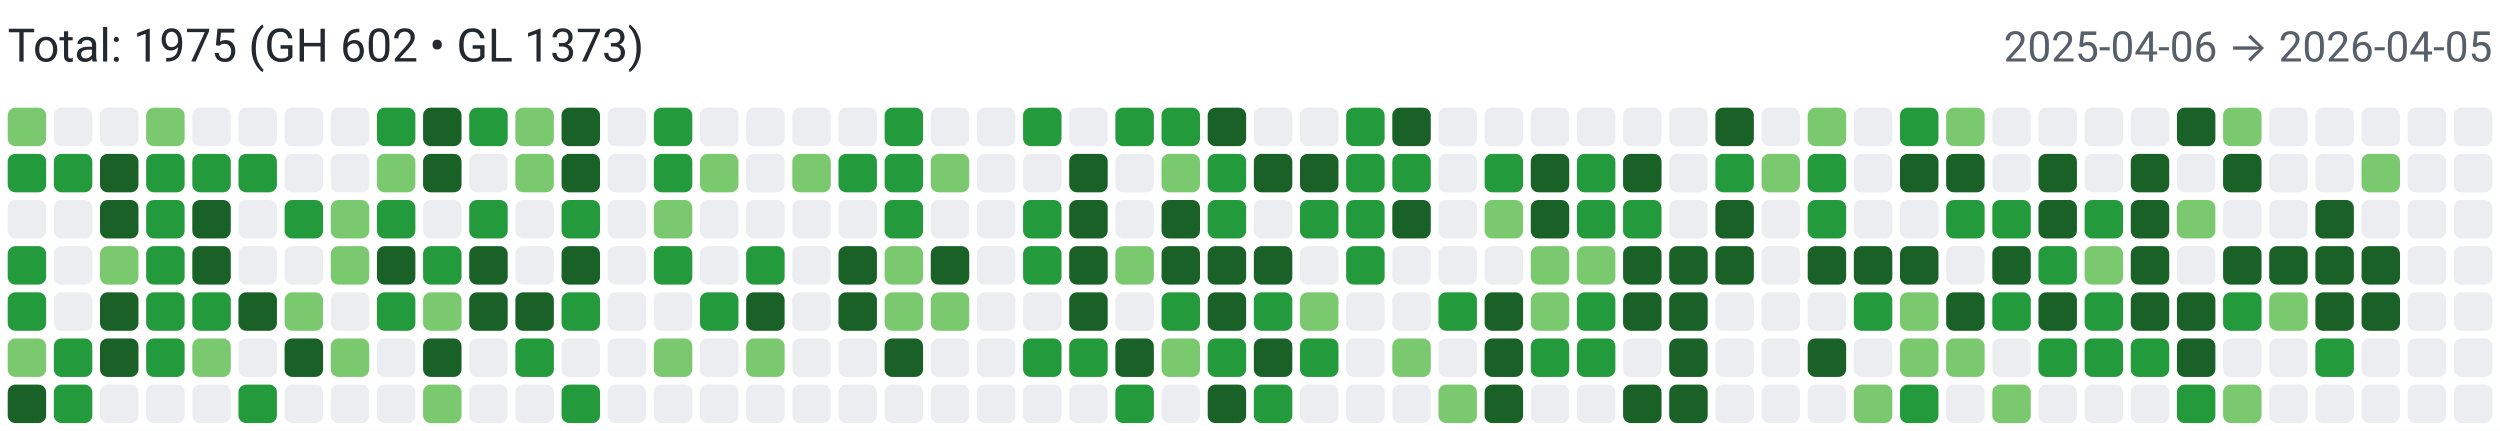
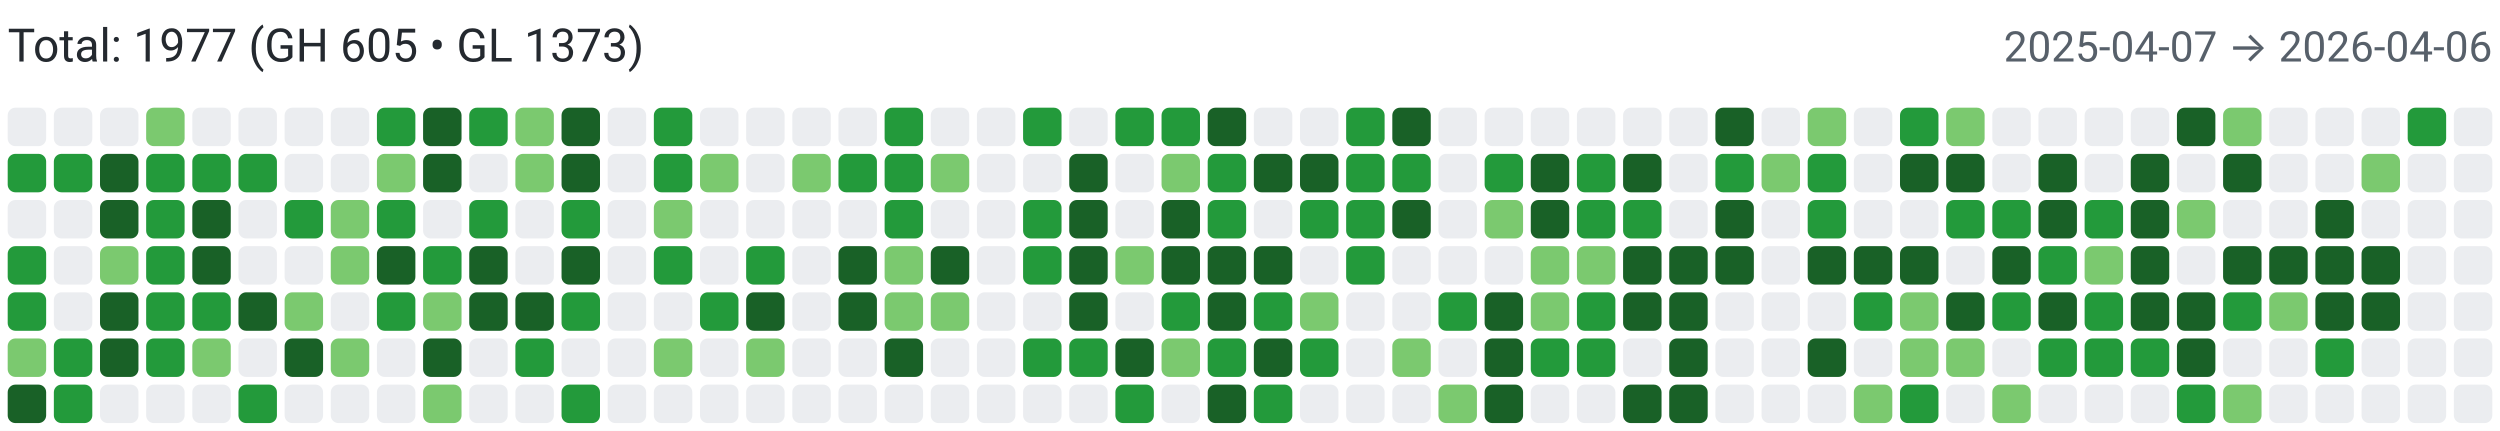
<svg xmlns="http://www.w3.org/2000/svg" width="650" height="112" viewBox="0 0 650 112" role="img" aria-label="Combined contributions">
  <rect width="100%" height="100%" fill="#fff" />
-   <text x="2" y="16" font-family="system-ui,-apple-system,Segoe UI,Roboto,Ubuntu,Cantarell,Noto Sans,sans-serif" font-size="12" fill="#24292f">Total: 1975 (GH 602 • GL 1373)</text>
-   <text x="648" y="16" text-anchor="end" font-family="system-ui,-apple-system,Segoe UI,Roboto,Ubuntu,Cantarell,Noto Sans,sans-serif" font-size="11" fill="#57606a">2025-04-06 → 2026-04-05</text>
-   <rect x="2" y="28" width="10" height="10" rx="2" ry="2" fill="#7bc96f">
+   <text x="2" y="16" font-family="system-ui,-apple-system,Segoe UI,Roboto,Ubuntu,Cantarell,Noto Sans,sans-serif" font-size="12" fill="#24292f">Total: 1977 (GH 605 • GL 1373)</text>
+   <text x="648" y="16" text-anchor="end" font-family="system-ui,-apple-system,Segoe UI,Roboto,Ubuntu,Cantarell,Noto Sans,sans-serif" font-size="11" fill="#57606a">2025-04-07 → 2026-04-06</text>
+   <rect x="2" y="28" width="10" height="10" rx="2" ry="2" fill="#ebedf0">
        </rect>
  <rect x="2" y="40" width="10" height="10" rx="2" ry="2" fill="#239a3b">
        </rect>
  <rect x="2" y="52" width="10" height="10" rx="2" ry="2" fill="#ebedf0">
        </rect>
  <rect x="2" y="64" width="10" height="10" rx="2" ry="2" fill="#239a3b">
        </rect>
  <rect x="2" y="76" width="10" height="10" rx="2" ry="2" fill="#239a3b">
        </rect>
  <rect x="2" y="88" width="10" height="10" rx="2" ry="2" fill="#7bc96f">
        </rect>
  <rect x="2" y="100" width="10" height="10" rx="2" ry="2" fill="#196127">
        </rect>
  <rect x="14" y="28" width="10" height="10" rx="2" ry="2" fill="#ebedf0">
        </rect>
  <rect x="14" y="40" width="10" height="10" rx="2" ry="2" fill="#239a3b">
        </rect>
  <rect x="14" y="52" width="10" height="10" rx="2" ry="2" fill="#ebedf0">
        </rect>
  <rect x="14" y="64" width="10" height="10" rx="2" ry="2" fill="#ebedf0">
        </rect>
  <rect x="14" y="76" width="10" height="10" rx="2" ry="2" fill="#ebedf0">
        </rect>
  <rect x="14" y="88" width="10" height="10" rx="2" ry="2" fill="#239a3b">
        </rect>
  <rect x="14" y="100" width="10" height="10" rx="2" ry="2" fill="#239a3b">
        </rect>
  <rect x="26" y="28" width="10" height="10" rx="2" ry="2" fill="#ebedf0">
        </rect>
  <rect x="26" y="40" width="10" height="10" rx="2" ry="2" fill="#196127">
        </rect>
  <rect x="26" y="52" width="10" height="10" rx="2" ry="2" fill="#196127">
        </rect>
  <rect x="26" y="64" width="10" height="10" rx="2" ry="2" fill="#7bc96f">
        </rect>
  <rect x="26" y="76" width="10" height="10" rx="2" ry="2" fill="#196127">
        </rect>
  <rect x="26" y="88" width="10" height="10" rx="2" ry="2" fill="#196127">
        </rect>
  <rect x="26" y="100" width="10" height="10" rx="2" ry="2" fill="#ebedf0">
        </rect>
  <rect x="38" y="28" width="10" height="10" rx="2" ry="2" fill="#7bc96f">
        </rect>
  <rect x="38" y="40" width="10" height="10" rx="2" ry="2" fill="#239a3b">
        </rect>
  <rect x="38" y="52" width="10" height="10" rx="2" ry="2" fill="#239a3b">
        </rect>
  <rect x="38" y="64" width="10" height="10" rx="2" ry="2" fill="#239a3b">
        </rect>
  <rect x="38" y="76" width="10" height="10" rx="2" ry="2" fill="#239a3b">
        </rect>
  <rect x="38" y="88" width="10" height="10" rx="2" ry="2" fill="#239a3b">
        </rect>
  <rect x="38" y="100" width="10" height="10" rx="2" ry="2" fill="#ebedf0">
        </rect>
  <rect x="50" y="28" width="10" height="10" rx="2" ry="2" fill="#ebedf0">
        </rect>
  <rect x="50" y="40" width="10" height="10" rx="2" ry="2" fill="#239a3b">
        </rect>
  <rect x="50" y="52" width="10" height="10" rx="2" ry="2" fill="#196127">
        </rect>
  <rect x="50" y="64" width="10" height="10" rx="2" ry="2" fill="#196127">
        </rect>
  <rect x="50" y="76" width="10" height="10" rx="2" ry="2" fill="#239a3b">
        </rect>
  <rect x="50" y="88" width="10" height="10" rx="2" ry="2" fill="#7bc96f">
        </rect>
  <rect x="50" y="100" width="10" height="10" rx="2" ry="2" fill="#ebedf0">
        </rect>
  <rect x="62" y="28" width="10" height="10" rx="2" ry="2" fill="#ebedf0">
        </rect>
  <rect x="62" y="40" width="10" height="10" rx="2" ry="2" fill="#239a3b">
        </rect>
  <rect x="62" y="52" width="10" height="10" rx="2" ry="2" fill="#ebedf0">
        </rect>
  <rect x="62" y="64" width="10" height="10" rx="2" ry="2" fill="#ebedf0">
        </rect>
  <rect x="62" y="76" width="10" height="10" rx="2" ry="2" fill="#196127">
        </rect>
  <rect x="62" y="88" width="10" height="10" rx="2" ry="2" fill="#ebedf0">
        </rect>
  <rect x="62" y="100" width="10" height="10" rx="2" ry="2" fill="#239a3b">
        </rect>
  <rect x="74" y="28" width="10" height="10" rx="2" ry="2" fill="#ebedf0">
        </rect>
  <rect x="74" y="40" width="10" height="10" rx="2" ry="2" fill="#ebedf0">
        </rect>
  <rect x="74" y="52" width="10" height="10" rx="2" ry="2" fill="#239a3b">
        </rect>
  <rect x="74" y="64" width="10" height="10" rx="2" ry="2" fill="#ebedf0">
        </rect>
  <rect x="74" y="76" width="10" height="10" rx="2" ry="2" fill="#7bc96f">
        </rect>
  <rect x="74" y="88" width="10" height="10" rx="2" ry="2" fill="#196127">
        </rect>
  <rect x="74" y="100" width="10" height="10" rx="2" ry="2" fill="#ebedf0">
        </rect>
  <rect x="86" y="28" width="10" height="10" rx="2" ry="2" fill="#ebedf0">
        </rect>
  <rect x="86" y="40" width="10" height="10" rx="2" ry="2" fill="#ebedf0">
        </rect>
  <rect x="86" y="52" width="10" height="10" rx="2" ry="2" fill="#7bc96f">
        </rect>
  <rect x="86" y="64" width="10" height="10" rx="2" ry="2" fill="#7bc96f">
        </rect>
  <rect x="86" y="76" width="10" height="10" rx="2" ry="2" fill="#ebedf0">
        </rect>
  <rect x="86" y="88" width="10" height="10" rx="2" ry="2" fill="#7bc96f">
        </rect>
  <rect x="86" y="100" width="10" height="10" rx="2" ry="2" fill="#ebedf0">
        </rect>
  <rect x="98" y="28" width="10" height="10" rx="2" ry="2" fill="#239a3b">
        </rect>
  <rect x="98" y="40" width="10" height="10" rx="2" ry="2" fill="#7bc96f">
        </rect>
  <rect x="98" y="52" width="10" height="10" rx="2" ry="2" fill="#239a3b">
        </rect>
  <rect x="98" y="64" width="10" height="10" rx="2" ry="2" fill="#196127">
        </rect>
  <rect x="98" y="76" width="10" height="10" rx="2" ry="2" fill="#239a3b">
        </rect>
  <rect x="98" y="88" width="10" height="10" rx="2" ry="2" fill="#ebedf0">
        </rect>
  <rect x="98" y="100" width="10" height="10" rx="2" ry="2" fill="#ebedf0">
        </rect>
  <rect x="110" y="28" width="10" height="10" rx="2" ry="2" fill="#196127">
        </rect>
  <rect x="110" y="40" width="10" height="10" rx="2" ry="2" fill="#196127">
        </rect>
  <rect x="110" y="52" width="10" height="10" rx="2" ry="2" fill="#ebedf0">
        </rect>
  <rect x="110" y="64" width="10" height="10" rx="2" ry="2" fill="#239a3b">
        </rect>
  <rect x="110" y="76" width="10" height="10" rx="2" ry="2" fill="#7bc96f">
        </rect>
  <rect x="110" y="88" width="10" height="10" rx="2" ry="2" fill="#196127">
        </rect>
  <rect x="110" y="100" width="10" height="10" rx="2" ry="2" fill="#7bc96f">
        </rect>
  <rect x="122" y="28" width="10" height="10" rx="2" ry="2" fill="#239a3b">
        </rect>
  <rect x="122" y="40" width="10" height="10" rx="2" ry="2" fill="#ebedf0">
        </rect>
  <rect x="122" y="52" width="10" height="10" rx="2" ry="2" fill="#239a3b">
        </rect>
  <rect x="122" y="64" width="10" height="10" rx="2" ry="2" fill="#196127">
        </rect>
  <rect x="122" y="76" width="10" height="10" rx="2" ry="2" fill="#196127">
        </rect>
  <rect x="122" y="88" width="10" height="10" rx="2" ry="2" fill="#ebedf0">
        </rect>
  <rect x="122" y="100" width="10" height="10" rx="2" ry="2" fill="#ebedf0">
        </rect>
  <rect x="134" y="28" width="10" height="10" rx="2" ry="2" fill="#7bc96f">
        </rect>
  <rect x="134" y="40" width="10" height="10" rx="2" ry="2" fill="#7bc96f">
        </rect>
  <rect x="134" y="52" width="10" height="10" rx="2" ry="2" fill="#ebedf0">
        </rect>
  <rect x="134" y="64" width="10" height="10" rx="2" ry="2" fill="#ebedf0">
        </rect>
  <rect x="134" y="76" width="10" height="10" rx="2" ry="2" fill="#196127">
        </rect>
  <rect x="134" y="88" width="10" height="10" rx="2" ry="2" fill="#239a3b">
        </rect>
  <rect x="134" y="100" width="10" height="10" rx="2" ry="2" fill="#ebedf0">
        </rect>
  <rect x="146" y="28" width="10" height="10" rx="2" ry="2" fill="#196127">
        </rect>
  <rect x="146" y="40" width="10" height="10" rx="2" ry="2" fill="#196127">
        </rect>
  <rect x="146" y="52" width="10" height="10" rx="2" ry="2" fill="#239a3b">
        </rect>
  <rect x="146" y="64" width="10" height="10" rx="2" ry="2" fill="#196127">
        </rect>
  <rect x="146" y="76" width="10" height="10" rx="2" ry="2" fill="#239a3b">
        </rect>
  <rect x="146" y="88" width="10" height="10" rx="2" ry="2" fill="#ebedf0">
        </rect>
  <rect x="146" y="100" width="10" height="10" rx="2" ry="2" fill="#239a3b">
        </rect>
  <rect x="158" y="28" width="10" height="10" rx="2" ry="2" fill="#ebedf0">
        </rect>
  <rect x="158" y="40" width="10" height="10" rx="2" ry="2" fill="#ebedf0">
        </rect>
  <rect x="158" y="52" width="10" height="10" rx="2" ry="2" fill="#ebedf0">
        </rect>
  <rect x="158" y="64" width="10" height="10" rx="2" ry="2" fill="#ebedf0">
        </rect>
  <rect x="158" y="76" width="10" height="10" rx="2" ry="2" fill="#ebedf0">
        </rect>
  <rect x="158" y="88" width="10" height="10" rx="2" ry="2" fill="#ebedf0">
        </rect>
  <rect x="158" y="100" width="10" height="10" rx="2" ry="2" fill="#ebedf0">
        </rect>
  <rect x="170" y="28" width="10" height="10" rx="2" ry="2" fill="#239a3b">
        </rect>
  <rect x="170" y="40" width="10" height="10" rx="2" ry="2" fill="#239a3b">
        </rect>
  <rect x="170" y="52" width="10" height="10" rx="2" ry="2" fill="#7bc96f">
        </rect>
  <rect x="170" y="64" width="10" height="10" rx="2" ry="2" fill="#239a3b">
        </rect>
  <rect x="170" y="76" width="10" height="10" rx="2" ry="2" fill="#ebedf0">
        </rect>
  <rect x="170" y="88" width="10" height="10" rx="2" ry="2" fill="#7bc96f">
        </rect>
  <rect x="170" y="100" width="10" height="10" rx="2" ry="2" fill="#ebedf0">
        </rect>
  <rect x="182" y="28" width="10" height="10" rx="2" ry="2" fill="#ebedf0">
        </rect>
  <rect x="182" y="40" width="10" height="10" rx="2" ry="2" fill="#7bc96f">
        </rect>
  <rect x="182" y="52" width="10" height="10" rx="2" ry="2" fill="#ebedf0">
        </rect>
  <rect x="182" y="64" width="10" height="10" rx="2" ry="2" fill="#ebedf0">
        </rect>
  <rect x="182" y="76" width="10" height="10" rx="2" ry="2" fill="#239a3b">
        </rect>
  <rect x="182" y="88" width="10" height="10" rx="2" ry="2" fill="#ebedf0">
        </rect>
  <rect x="182" y="100" width="10" height="10" rx="2" ry="2" fill="#ebedf0">
        </rect>
  <rect x="194" y="28" width="10" height="10" rx="2" ry="2" fill="#ebedf0">
        </rect>
  <rect x="194" y="40" width="10" height="10" rx="2" ry="2" fill="#ebedf0">
        </rect>
  <rect x="194" y="52" width="10" height="10" rx="2" ry="2" fill="#ebedf0">
        </rect>
  <rect x="194" y="64" width="10" height="10" rx="2" ry="2" fill="#239a3b">
        </rect>
  <rect x="194" y="76" width="10" height="10" rx="2" ry="2" fill="#196127">
        </rect>
  <rect x="194" y="88" width="10" height="10" rx="2" ry="2" fill="#7bc96f">
        </rect>
  <rect x="194" y="100" width="10" height="10" rx="2" ry="2" fill="#ebedf0">
        </rect>
  <rect x="206" y="28" width="10" height="10" rx="2" ry="2" fill="#ebedf0">
        </rect>
  <rect x="206" y="40" width="10" height="10" rx="2" ry="2" fill="#7bc96f">
        </rect>
  <rect x="206" y="52" width="10" height="10" rx="2" ry="2" fill="#ebedf0">
        </rect>
  <rect x="206" y="64" width="10" height="10" rx="2" ry="2" fill="#ebedf0">
        </rect>
  <rect x="206" y="76" width="10" height="10" rx="2" ry="2" fill="#ebedf0">
        </rect>
  <rect x="206" y="88" width="10" height="10" rx="2" ry="2" fill="#ebedf0">
        </rect>
  <rect x="206" y="100" width="10" height="10" rx="2" ry="2" fill="#ebedf0">
        </rect>
  <rect x="218" y="28" width="10" height="10" rx="2" ry="2" fill="#ebedf0">
        </rect>
  <rect x="218" y="40" width="10" height="10" rx="2" ry="2" fill="#239a3b">
        </rect>
  <rect x="218" y="52" width="10" height="10" rx="2" ry="2" fill="#ebedf0">
        </rect>
  <rect x="218" y="64" width="10" height="10" rx="2" ry="2" fill="#196127">
        </rect>
  <rect x="218" y="76" width="10" height="10" rx="2" ry="2" fill="#196127">
        </rect>
  <rect x="218" y="88" width="10" height="10" rx="2" ry="2" fill="#ebedf0">
        </rect>
  <rect x="218" y="100" width="10" height="10" rx="2" ry="2" fill="#ebedf0">
        </rect>
  <rect x="230" y="28" width="10" height="10" rx="2" ry="2" fill="#239a3b">
        </rect>
  <rect x="230" y="40" width="10" height="10" rx="2" ry="2" fill="#239a3b">
        </rect>
  <rect x="230" y="52" width="10" height="10" rx="2" ry="2" fill="#239a3b">
        </rect>
  <rect x="230" y="64" width="10" height="10" rx="2" ry="2" fill="#7bc96f">
        </rect>
  <rect x="230" y="76" width="10" height="10" rx="2" ry="2" fill="#7bc96f">
        </rect>
  <rect x="230" y="88" width="10" height="10" rx="2" ry="2" fill="#196127">
        </rect>
  <rect x="230" y="100" width="10" height="10" rx="2" ry="2" fill="#ebedf0">
        </rect>
  <rect x="242" y="28" width="10" height="10" rx="2" ry="2" fill="#ebedf0">
        </rect>
  <rect x="242" y="40" width="10" height="10" rx="2" ry="2" fill="#7bc96f">
        </rect>
  <rect x="242" y="52" width="10" height="10" rx="2" ry="2" fill="#ebedf0">
        </rect>
  <rect x="242" y="64" width="10" height="10" rx="2" ry="2" fill="#196127">
        </rect>
  <rect x="242" y="76" width="10" height="10" rx="2" ry="2" fill="#7bc96f">
        </rect>
  <rect x="242" y="88" width="10" height="10" rx="2" ry="2" fill="#ebedf0">
        </rect>
  <rect x="242" y="100" width="10" height="10" rx="2" ry="2" fill="#ebedf0">
        </rect>
  <rect x="254" y="28" width="10" height="10" rx="2" ry="2" fill="#ebedf0">
        </rect>
  <rect x="254" y="40" width="10" height="10" rx="2" ry="2" fill="#ebedf0">
        </rect>
  <rect x="254" y="52" width="10" height="10" rx="2" ry="2" fill="#ebedf0">
        </rect>
  <rect x="254" y="64" width="10" height="10" rx="2" ry="2" fill="#ebedf0">
        </rect>
  <rect x="254" y="76" width="10" height="10" rx="2" ry="2" fill="#ebedf0">
        </rect>
  <rect x="254" y="88" width="10" height="10" rx="2" ry="2" fill="#ebedf0">
        </rect>
  <rect x="254" y="100" width="10" height="10" rx="2" ry="2" fill="#ebedf0">
        </rect>
  <rect x="266" y="28" width="10" height="10" rx="2" ry="2" fill="#239a3b">
        </rect>
  <rect x="266" y="40" width="10" height="10" rx="2" ry="2" fill="#ebedf0">
        </rect>
  <rect x="266" y="52" width="10" height="10" rx="2" ry="2" fill="#239a3b">
        </rect>
  <rect x="266" y="64" width="10" height="10" rx="2" ry="2" fill="#239a3b">
        </rect>
  <rect x="266" y="76" width="10" height="10" rx="2" ry="2" fill="#ebedf0">
        </rect>
  <rect x="266" y="88" width="10" height="10" rx="2" ry="2" fill="#239a3b">
        </rect>
  <rect x="266" y="100" width="10" height="10" rx="2" ry="2" fill="#ebedf0">
        </rect>
  <rect x="278" y="28" width="10" height="10" rx="2" ry="2" fill="#ebedf0">
        </rect>
  <rect x="278" y="40" width="10" height="10" rx="2" ry="2" fill="#196127">
        </rect>
  <rect x="278" y="52" width="10" height="10" rx="2" ry="2" fill="#196127">
        </rect>
  <rect x="278" y="64" width="10" height="10" rx="2" ry="2" fill="#196127">
        </rect>
  <rect x="278" y="76" width="10" height="10" rx="2" ry="2" fill="#196127">
        </rect>
  <rect x="278" y="88" width="10" height="10" rx="2" ry="2" fill="#239a3b">
        </rect>
  <rect x="278" y="100" width="10" height="10" rx="2" ry="2" fill="#ebedf0">
        </rect>
  <rect x="290" y="28" width="10" height="10" rx="2" ry="2" fill="#239a3b">
        </rect>
  <rect x="290" y="40" width="10" height="10" rx="2" ry="2" fill="#ebedf0">
        </rect>
  <rect x="290" y="52" width="10" height="10" rx="2" ry="2" fill="#ebedf0">
        </rect>
  <rect x="290" y="64" width="10" height="10" rx="2" ry="2" fill="#7bc96f">
        </rect>
  <rect x="290" y="76" width="10" height="10" rx="2" ry="2" fill="#ebedf0">
        </rect>
  <rect x="290" y="88" width="10" height="10" rx="2" ry="2" fill="#196127">
        </rect>
  <rect x="290" y="100" width="10" height="10" rx="2" ry="2" fill="#239a3b">
        </rect>
  <rect x="302" y="28" width="10" height="10" rx="2" ry="2" fill="#239a3b">
        </rect>
  <rect x="302" y="40" width="10" height="10" rx="2" ry="2" fill="#7bc96f">
        </rect>
  <rect x="302" y="52" width="10" height="10" rx="2" ry="2" fill="#196127">
        </rect>
  <rect x="302" y="64" width="10" height="10" rx="2" ry="2" fill="#196127">
        </rect>
  <rect x="302" y="76" width="10" height="10" rx="2" ry="2" fill="#239a3b">
        </rect>
  <rect x="302" y="88" width="10" height="10" rx="2" ry="2" fill="#7bc96f">
        </rect>
  <rect x="302" y="100" width="10" height="10" rx="2" ry="2" fill="#ebedf0">
        </rect>
  <rect x="314" y="28" width="10" height="10" rx="2" ry="2" fill="#196127">
        </rect>
  <rect x="314" y="40" width="10" height="10" rx="2" ry="2" fill="#239a3b">
        </rect>
  <rect x="314" y="52" width="10" height="10" rx="2" ry="2" fill="#239a3b">
        </rect>
  <rect x="314" y="64" width="10" height="10" rx="2" ry="2" fill="#196127">
        </rect>
  <rect x="314" y="76" width="10" height="10" rx="2" ry="2" fill="#196127">
        </rect>
  <rect x="314" y="88" width="10" height="10" rx="2" ry="2" fill="#239a3b">
        </rect>
  <rect x="314" y="100" width="10" height="10" rx="2" ry="2" fill="#196127">
        </rect>
  <rect x="326" y="28" width="10" height="10" rx="2" ry="2" fill="#ebedf0">
        </rect>
  <rect x="326" y="40" width="10" height="10" rx="2" ry="2" fill="#196127">
        </rect>
  <rect x="326" y="52" width="10" height="10" rx="2" ry="2" fill="#ebedf0">
        </rect>
  <rect x="326" y="64" width="10" height="10" rx="2" ry="2" fill="#196127">
        </rect>
  <rect x="326" y="76" width="10" height="10" rx="2" ry="2" fill="#239a3b">
        </rect>
  <rect x="326" y="88" width="10" height="10" rx="2" ry="2" fill="#196127">
        </rect>
  <rect x="326" y="100" width="10" height="10" rx="2" ry="2" fill="#239a3b">
        </rect>
  <rect x="338" y="28" width="10" height="10" rx="2" ry="2" fill="#ebedf0">
        </rect>
  <rect x="338" y="40" width="10" height="10" rx="2" ry="2" fill="#196127">
        </rect>
  <rect x="338" y="52" width="10" height="10" rx="2" ry="2" fill="#239a3b">
        </rect>
  <rect x="338" y="64" width="10" height="10" rx="2" ry="2" fill="#ebedf0">
        </rect>
  <rect x="338" y="76" width="10" height="10" rx="2" ry="2" fill="#7bc96f">
        </rect>
  <rect x="338" y="88" width="10" height="10" rx="2" ry="2" fill="#239a3b">
        </rect>
  <rect x="338" y="100" width="10" height="10" rx="2" ry="2" fill="#ebedf0">
        </rect>
  <rect x="350" y="28" width="10" height="10" rx="2" ry="2" fill="#239a3b">
        </rect>
  <rect x="350" y="40" width="10" height="10" rx="2" ry="2" fill="#239a3b">
        </rect>
  <rect x="350" y="52" width="10" height="10" rx="2" ry="2" fill="#239a3b">
        </rect>
  <rect x="350" y="64" width="10" height="10" rx="2" ry="2" fill="#239a3b">
        </rect>
  <rect x="350" y="76" width="10" height="10" rx="2" ry="2" fill="#ebedf0">
        </rect>
  <rect x="350" y="88" width="10" height="10" rx="2" ry="2" fill="#ebedf0">
        </rect>
  <rect x="350" y="100" width="10" height="10" rx="2" ry="2" fill="#ebedf0">
        </rect>
  <rect x="362" y="28" width="10" height="10" rx="2" ry="2" fill="#196127">
        </rect>
  <rect x="362" y="40" width="10" height="10" rx="2" ry="2" fill="#239a3b">
        </rect>
  <rect x="362" y="52" width="10" height="10" rx="2" ry="2" fill="#196127">
        </rect>
  <rect x="362" y="64" width="10" height="10" rx="2" ry="2" fill="#ebedf0">
        </rect>
  <rect x="362" y="76" width="10" height="10" rx="2" ry="2" fill="#ebedf0">
        </rect>
  <rect x="362" y="88" width="10" height="10" rx="2" ry="2" fill="#7bc96f">
        </rect>
  <rect x="362" y="100" width="10" height="10" rx="2" ry="2" fill="#ebedf0">
        </rect>
  <rect x="374" y="28" width="10" height="10" rx="2" ry="2" fill="#ebedf0">
        </rect>
  <rect x="374" y="40" width="10" height="10" rx="2" ry="2" fill="#ebedf0">
        </rect>
  <rect x="374" y="52" width="10" height="10" rx="2" ry="2" fill="#ebedf0">
        </rect>
  <rect x="374" y="64" width="10" height="10" rx="2" ry="2" fill="#ebedf0">
        </rect>
  <rect x="374" y="76" width="10" height="10" rx="2" ry="2" fill="#239a3b">
        </rect>
  <rect x="374" y="88" width="10" height="10" rx="2" ry="2" fill="#ebedf0">
        </rect>
  <rect x="374" y="100" width="10" height="10" rx="2" ry="2" fill="#7bc96f">
        </rect>
  <rect x="386" y="28" width="10" height="10" rx="2" ry="2" fill="#ebedf0">
        </rect>
  <rect x="386" y="40" width="10" height="10" rx="2" ry="2" fill="#239a3b">
        </rect>
  <rect x="386" y="52" width="10" height="10" rx="2" ry="2" fill="#7bc96f">
        </rect>
  <rect x="386" y="64" width="10" height="10" rx="2" ry="2" fill="#ebedf0">
        </rect>
  <rect x="386" y="76" width="10" height="10" rx="2" ry="2" fill="#196127">
        </rect>
  <rect x="386" y="88" width="10" height="10" rx="2" ry="2" fill="#196127">
        </rect>
  <rect x="386" y="100" width="10" height="10" rx="2" ry="2" fill="#196127">
        </rect>
  <rect x="398" y="28" width="10" height="10" rx="2" ry="2" fill="#ebedf0">
        </rect>
  <rect x="398" y="40" width="10" height="10" rx="2" ry="2" fill="#196127">
        </rect>
  <rect x="398" y="52" width="10" height="10" rx="2" ry="2" fill="#196127">
        </rect>
  <rect x="398" y="64" width="10" height="10" rx="2" ry="2" fill="#7bc96f">
        </rect>
  <rect x="398" y="76" width="10" height="10" rx="2" ry="2" fill="#7bc96f">
        </rect>
  <rect x="398" y="88" width="10" height="10" rx="2" ry="2" fill="#239a3b">
        </rect>
  <rect x="398" y="100" width="10" height="10" rx="2" ry="2" fill="#ebedf0">
        </rect>
  <rect x="410" y="28" width="10" height="10" rx="2" ry="2" fill="#ebedf0">
        </rect>
  <rect x="410" y="40" width="10" height="10" rx="2" ry="2" fill="#239a3b">
        </rect>
  <rect x="410" y="52" width="10" height="10" rx="2" ry="2" fill="#239a3b">
        </rect>
  <rect x="410" y="64" width="10" height="10" rx="2" ry="2" fill="#7bc96f">
        </rect>
  <rect x="410" y="76" width="10" height="10" rx="2" ry="2" fill="#239a3b">
        </rect>
  <rect x="410" y="88" width="10" height="10" rx="2" ry="2" fill="#239a3b">
        </rect>
  <rect x="410" y="100" width="10" height="10" rx="2" ry="2" fill="#ebedf0">
        </rect>
  <rect x="422" y="28" width="10" height="10" rx="2" ry="2" fill="#ebedf0">
        </rect>
  <rect x="422" y="40" width="10" height="10" rx="2" ry="2" fill="#196127">
        </rect>
  <rect x="422" y="52" width="10" height="10" rx="2" ry="2" fill="#239a3b">
        </rect>
  <rect x="422" y="64" width="10" height="10" rx="2" ry="2" fill="#196127">
        </rect>
  <rect x="422" y="76" width="10" height="10" rx="2" ry="2" fill="#196127">
        </rect>
  <rect x="422" y="88" width="10" height="10" rx="2" ry="2" fill="#ebedf0">
        </rect>
  <rect x="422" y="100" width="10" height="10" rx="2" ry="2" fill="#196127">
        </rect>
  <rect x="434" y="28" width="10" height="10" rx="2" ry="2" fill="#ebedf0">
        </rect>
  <rect x="434" y="40" width="10" height="10" rx="2" ry="2" fill="#ebedf0">
        </rect>
  <rect x="434" y="52" width="10" height="10" rx="2" ry="2" fill="#ebedf0">
        </rect>
  <rect x="434" y="64" width="10" height="10" rx="2" ry="2" fill="#196127">
        </rect>
  <rect x="434" y="76" width="10" height="10" rx="2" ry="2" fill="#196127">
        </rect>
  <rect x="434" y="88" width="10" height="10" rx="2" ry="2" fill="#196127">
        </rect>
  <rect x="434" y="100" width="10" height="10" rx="2" ry="2" fill="#196127">
        </rect>
  <rect x="446" y="28" width="10" height="10" rx="2" ry="2" fill="#196127">
        </rect>
  <rect x="446" y="40" width="10" height="10" rx="2" ry="2" fill="#239a3b">
        </rect>
  <rect x="446" y="52" width="10" height="10" rx="2" ry="2" fill="#196127">
        </rect>
  <rect x="446" y="64" width="10" height="10" rx="2" ry="2" fill="#196127">
        </rect>
  <rect x="446" y="76" width="10" height="10" rx="2" ry="2" fill="#ebedf0">
        </rect>
  <rect x="446" y="88" width="10" height="10" rx="2" ry="2" fill="#ebedf0">
        </rect>
  <rect x="446" y="100" width="10" height="10" rx="2" ry="2" fill="#ebedf0">
        </rect>
  <rect x="458" y="28" width="10" height="10" rx="2" ry="2" fill="#ebedf0">
        </rect>
  <rect x="458" y="40" width="10" height="10" rx="2" ry="2" fill="#7bc96f">
        </rect>
  <rect x="458" y="52" width="10" height="10" rx="2" ry="2" fill="#ebedf0">
        </rect>
  <rect x="458" y="64" width="10" height="10" rx="2" ry="2" fill="#ebedf0">
        </rect>
  <rect x="458" y="76" width="10" height="10" rx="2" ry="2" fill="#ebedf0">
        </rect>
  <rect x="458" y="88" width="10" height="10" rx="2" ry="2" fill="#ebedf0">
        </rect>
  <rect x="458" y="100" width="10" height="10" rx="2" ry="2" fill="#ebedf0">
        </rect>
  <rect x="470" y="28" width="10" height="10" rx="2" ry="2" fill="#7bc96f">
        </rect>
  <rect x="470" y="40" width="10" height="10" rx="2" ry="2" fill="#239a3b">
        </rect>
  <rect x="470" y="52" width="10" height="10" rx="2" ry="2" fill="#239a3b">
        </rect>
  <rect x="470" y="64" width="10" height="10" rx="2" ry="2" fill="#196127">
        </rect>
  <rect x="470" y="76" width="10" height="10" rx="2" ry="2" fill="#ebedf0">
        </rect>
  <rect x="470" y="88" width="10" height="10" rx="2" ry="2" fill="#196127">
        </rect>
  <rect x="470" y="100" width="10" height="10" rx="2" ry="2" fill="#ebedf0">
        </rect>
  <rect x="482" y="28" width="10" height="10" rx="2" ry="2" fill="#ebedf0">
        </rect>
  <rect x="482" y="40" width="10" height="10" rx="2" ry="2" fill="#ebedf0">
        </rect>
  <rect x="482" y="52" width="10" height="10" rx="2" ry="2" fill="#ebedf0">
        </rect>
  <rect x="482" y="64" width="10" height="10" rx="2" ry="2" fill="#196127">
        </rect>
  <rect x="482" y="76" width="10" height="10" rx="2" ry="2" fill="#239a3b">
        </rect>
  <rect x="482" y="88" width="10" height="10" rx="2" ry="2" fill="#ebedf0">
        </rect>
  <rect x="482" y="100" width="10" height="10" rx="2" ry="2" fill="#7bc96f">
        </rect>
  <rect x="494" y="28" width="10" height="10" rx="2" ry="2" fill="#239a3b">
        </rect>
  <rect x="494" y="40" width="10" height="10" rx="2" ry="2" fill="#196127">
        </rect>
  <rect x="494" y="52" width="10" height="10" rx="2" ry="2" fill="#ebedf0">
        </rect>
  <rect x="494" y="64" width="10" height="10" rx="2" ry="2" fill="#196127">
        </rect>
  <rect x="494" y="76" width="10" height="10" rx="2" ry="2" fill="#7bc96f">
        </rect>
  <rect x="494" y="88" width="10" height="10" rx="2" ry="2" fill="#7bc96f">
        </rect>
  <rect x="494" y="100" width="10" height="10" rx="2" ry="2" fill="#239a3b">
        </rect>
  <rect x="506" y="28" width="10" height="10" rx="2" ry="2" fill="#7bc96f">
        </rect>
  <rect x="506" y="40" width="10" height="10" rx="2" ry="2" fill="#196127">
        </rect>
  <rect x="506" y="52" width="10" height="10" rx="2" ry="2" fill="#239a3b">
        </rect>
  <rect x="506" y="64" width="10" height="10" rx="2" ry="2" fill="#ebedf0">
        </rect>
  <rect x="506" y="76" width="10" height="10" rx="2" ry="2" fill="#196127">
        </rect>
  <rect x="506" y="88" width="10" height="10" rx="2" ry="2" fill="#7bc96f">
        </rect>
  <rect x="506" y="100" width="10" height="10" rx="2" ry="2" fill="#ebedf0">
        </rect>
  <rect x="518" y="28" width="10" height="10" rx="2" ry="2" fill="#ebedf0">
        </rect>
  <rect x="518" y="40" width="10" height="10" rx="2" ry="2" fill="#ebedf0">
        </rect>
  <rect x="518" y="52" width="10" height="10" rx="2" ry="2" fill="#239a3b">
        </rect>
  <rect x="518" y="64" width="10" height="10" rx="2" ry="2" fill="#196127">
        </rect>
  <rect x="518" y="76" width="10" height="10" rx="2" ry="2" fill="#239a3b">
        </rect>
  <rect x="518" y="88" width="10" height="10" rx="2" ry="2" fill="#ebedf0">
        </rect>
  <rect x="518" y="100" width="10" height="10" rx="2" ry="2" fill="#7bc96f">
        </rect>
  <rect x="530" y="28" width="10" height="10" rx="2" ry="2" fill="#ebedf0">
        </rect>
  <rect x="530" y="40" width="10" height="10" rx="2" ry="2" fill="#196127">
        </rect>
  <rect x="530" y="52" width="10" height="10" rx="2" ry="2" fill="#196127">
        </rect>
  <rect x="530" y="64" width="10" height="10" rx="2" ry="2" fill="#239a3b">
        </rect>
  <rect x="530" y="76" width="10" height="10" rx="2" ry="2" fill="#196127">
        </rect>
  <rect x="530" y="88" width="10" height="10" rx="2" ry="2" fill="#239a3b">
        </rect>
  <rect x="530" y="100" width="10" height="10" rx="2" ry="2" fill="#ebedf0">
        </rect>
  <rect x="542" y="28" width="10" height="10" rx="2" ry="2" fill="#ebedf0">
        </rect>
  <rect x="542" y="40" width="10" height="10" rx="2" ry="2" fill="#ebedf0">
        </rect>
  <rect x="542" y="52" width="10" height="10" rx="2" ry="2" fill="#239a3b">
        </rect>
  <rect x="542" y="64" width="10" height="10" rx="2" ry="2" fill="#7bc96f">
        </rect>
  <rect x="542" y="76" width="10" height="10" rx="2" ry="2" fill="#239a3b">
        </rect>
  <rect x="542" y="88" width="10" height="10" rx="2" ry="2" fill="#239a3b">
        </rect>
  <rect x="542" y="100" width="10" height="10" rx="2" ry="2" fill="#ebedf0">
        </rect>
  <rect x="554" y="28" width="10" height="10" rx="2" ry="2" fill="#ebedf0">
        </rect>
  <rect x="554" y="40" width="10" height="10" rx="2" ry="2" fill="#196127">
        </rect>
  <rect x="554" y="52" width="10" height="10" rx="2" ry="2" fill="#196127">
        </rect>
  <rect x="554" y="64" width="10" height="10" rx="2" ry="2" fill="#196127">
        </rect>
  <rect x="554" y="76" width="10" height="10" rx="2" ry="2" fill="#196127">
        </rect>
  <rect x="554" y="88" width="10" height="10" rx="2" ry="2" fill="#239a3b">
        </rect>
  <rect x="554" y="100" width="10" height="10" rx="2" ry="2" fill="#ebedf0">
        </rect>
  <rect x="566" y="28" width="10" height="10" rx="2" ry="2" fill="#196127">
        </rect>
  <rect x="566" y="40" width="10" height="10" rx="2" ry="2" fill="#ebedf0">
        </rect>
  <rect x="566" y="52" width="10" height="10" rx="2" ry="2" fill="#7bc96f">
        </rect>
  <rect x="566" y="64" width="10" height="10" rx="2" ry="2" fill="#ebedf0">
        </rect>
  <rect x="566" y="76" width="10" height="10" rx="2" ry="2" fill="#196127">
        </rect>
  <rect x="566" y="88" width="10" height="10" rx="2" ry="2" fill="#196127">
        </rect>
  <rect x="566" y="100" width="10" height="10" rx="2" ry="2" fill="#239a3b">
        </rect>
  <rect x="578" y="28" width="10" height="10" rx="2" ry="2" fill="#7bc96f">
        </rect>
  <rect x="578" y="40" width="10" height="10" rx="2" ry="2" fill="#196127">
        </rect>
  <rect x="578" y="52" width="10" height="10" rx="2" ry="2" fill="#ebedf0">
        </rect>
  <rect x="578" y="64" width="10" height="10" rx="2" ry="2" fill="#196127">
        </rect>
  <rect x="578" y="76" width="10" height="10" rx="2" ry="2" fill="#239a3b">
        </rect>
  <rect x="578" y="88" width="10" height="10" rx="2" ry="2" fill="#ebedf0">
        </rect>
  <rect x="578" y="100" width="10" height="10" rx="2" ry="2" fill="#7bc96f">
        </rect>
  <rect x="590" y="28" width="10" height="10" rx="2" ry="2" fill="#ebedf0">
        </rect>
  <rect x="590" y="40" width="10" height="10" rx="2" ry="2" fill="#ebedf0">
        </rect>
  <rect x="590" y="52" width="10" height="10" rx="2" ry="2" fill="#ebedf0">
        </rect>
  <rect x="590" y="64" width="10" height="10" rx="2" ry="2" fill="#196127">
        </rect>
  <rect x="590" y="76" width="10" height="10" rx="2" ry="2" fill="#7bc96f">
        </rect>
  <rect x="590" y="88" width="10" height="10" rx="2" ry="2" fill="#ebedf0">
        </rect>
  <rect x="590" y="100" width="10" height="10" rx="2" ry="2" fill="#ebedf0">
        </rect>
  <rect x="602" y="28" width="10" height="10" rx="2" ry="2" fill="#ebedf0">
        </rect>
  <rect x="602" y="40" width="10" height="10" rx="2" ry="2" fill="#ebedf0">
        </rect>
  <rect x="602" y="52" width="10" height="10" rx="2" ry="2" fill="#196127">
        </rect>
  <rect x="602" y="64" width="10" height="10" rx="2" ry="2" fill="#196127">
        </rect>
  <rect x="602" y="76" width="10" height="10" rx="2" ry="2" fill="#196127">
        </rect>
  <rect x="602" y="88" width="10" height="10" rx="2" ry="2" fill="#239a3b">
        </rect>
  <rect x="602" y="100" width="10" height="10" rx="2" ry="2" fill="#ebedf0">
        </rect>
  <rect x="614" y="28" width="10" height="10" rx="2" ry="2" fill="#ebedf0">
        </rect>
  <rect x="614" y="40" width="10" height="10" rx="2" ry="2" fill="#7bc96f">
        </rect>
  <rect x="614" y="52" width="10" height="10" rx="2" ry="2" fill="#ebedf0">
        </rect>
  <rect x="614" y="64" width="10" height="10" rx="2" ry="2" fill="#196127">
        </rect>
  <rect x="614" y="76" width="10" height="10" rx="2" ry="2" fill="#196127">
        </rect>
  <rect x="614" y="88" width="10" height="10" rx="2" ry="2" fill="#ebedf0">
        </rect>
  <rect x="614" y="100" width="10" height="10" rx="2" ry="2" fill="#ebedf0">
        </rect>
-   <rect x="626" y="28" width="10" height="10" rx="2" ry="2" fill="#ebedf0">
+   <rect x="626" y="28" width="10" height="10" rx="2" ry="2" fill="#239a3b">
        </rect>
  <rect x="626" y="40" width="10" height="10" rx="2" ry="2" fill="#ebedf0">
        </rect>
  <rect x="626" y="52" width="10" height="10" rx="2" ry="2" fill="#ebedf0">
        </rect>
  <rect x="626" y="64" width="10" height="10" rx="2" ry="2" fill="#ebedf0">
        </rect>
  <rect x="626" y="76" width="10" height="10" rx="2" ry="2" fill="#ebedf0">
        </rect>
  <rect x="626" y="88" width="10" height="10" rx="2" ry="2" fill="#ebedf0">
        </rect>
  <rect x="626" y="100" width="10" height="10" rx="2" ry="2" fill="#ebedf0">
        </rect>
  <rect x="638" y="28" width="10" height="10" rx="2" ry="2" fill="#ebedf0">
        </rect>
  <rect x="638" y="40" width="10" height="10" rx="2" ry="2" fill="#ebedf0">
        </rect>
  <rect x="638" y="52" width="10" height="10" rx="2" ry="2" fill="#ebedf0">
        </rect>
  <rect x="638" y="64" width="10" height="10" rx="2" ry="2" fill="#ebedf0">
        </rect>
  <rect x="638" y="76" width="10" height="10" rx="2" ry="2" fill="#ebedf0">
        </rect>
  <rect x="638" y="88" width="10" height="10" rx="2" ry="2" fill="#ebedf0">
        </rect>
  <rect x="638" y="100" width="10" height="10" rx="2" ry="2" fill="#ebedf0">
        </rect>
</svg>
